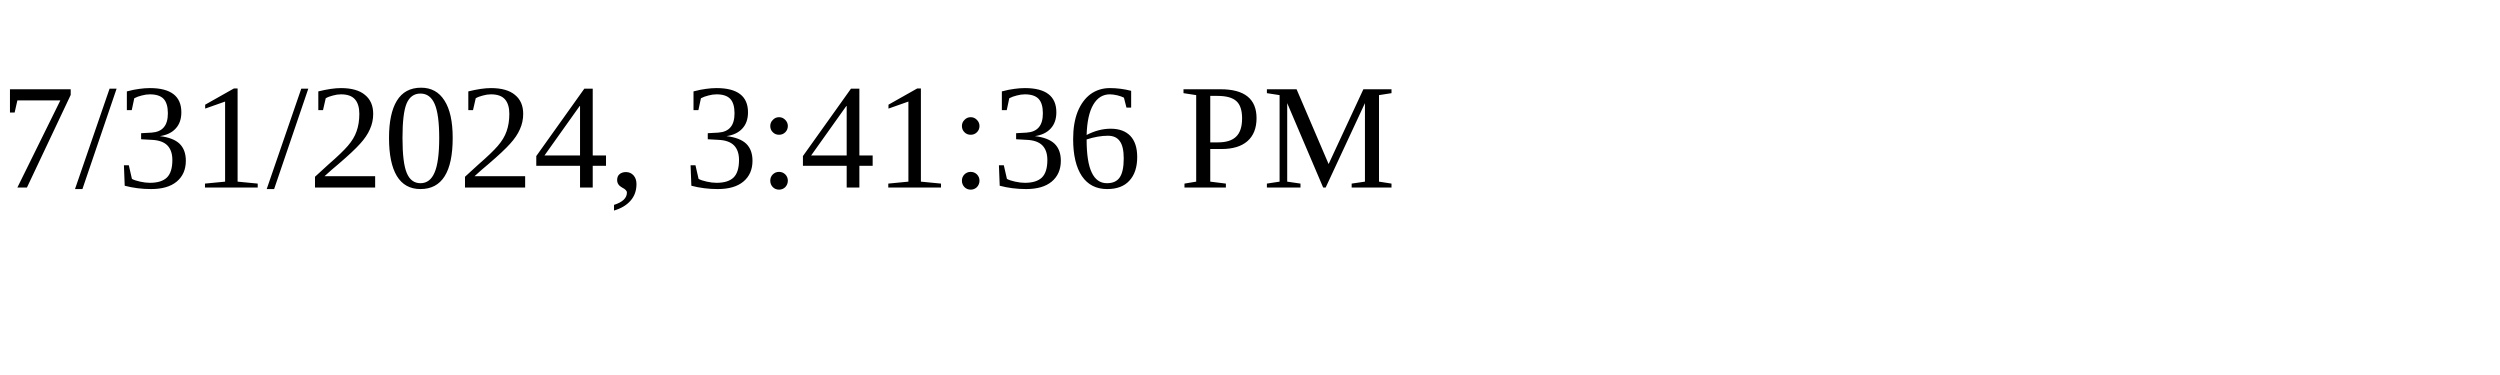
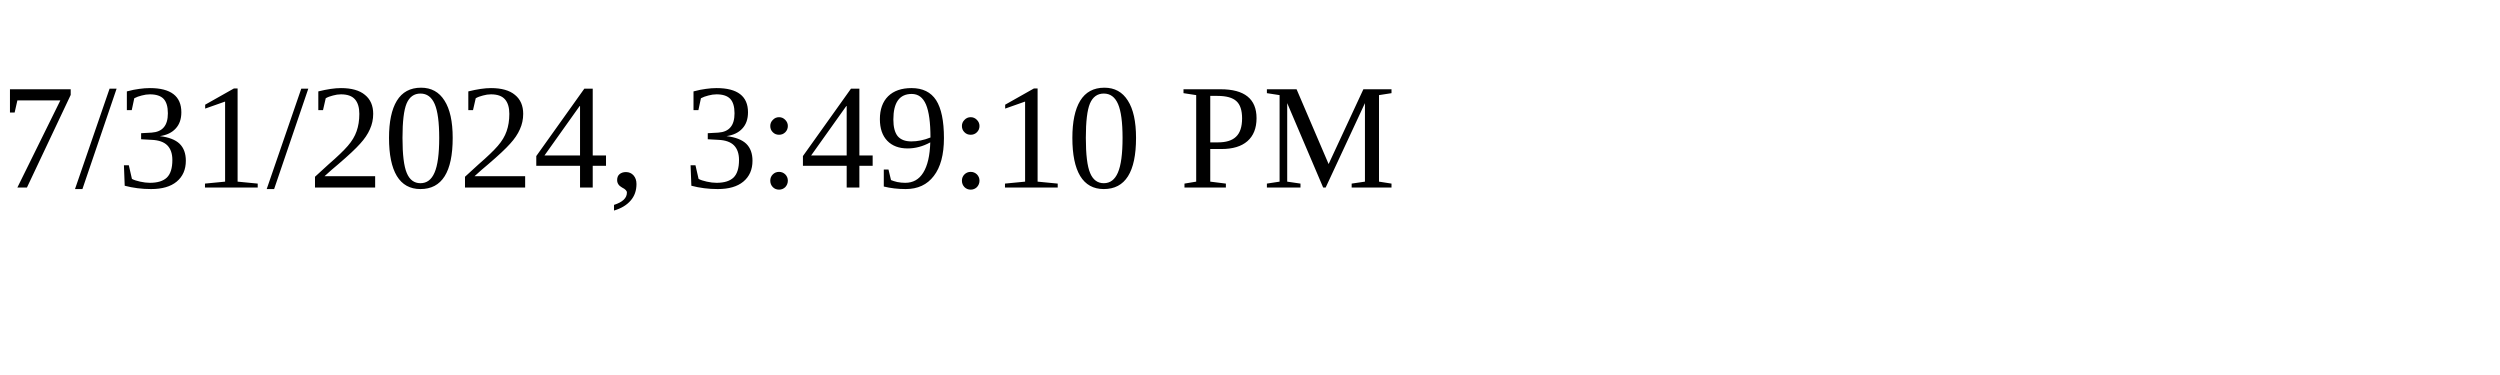
<svg xmlns="http://www.w3.org/2000/svg" height="30" width="200">
-   <text x="0" y="15">7/31/2024, 3:41:36 PM</text>
+   <text x="0" y="15">7/31/2024, 3:49:10 PM</text>
</svg>
